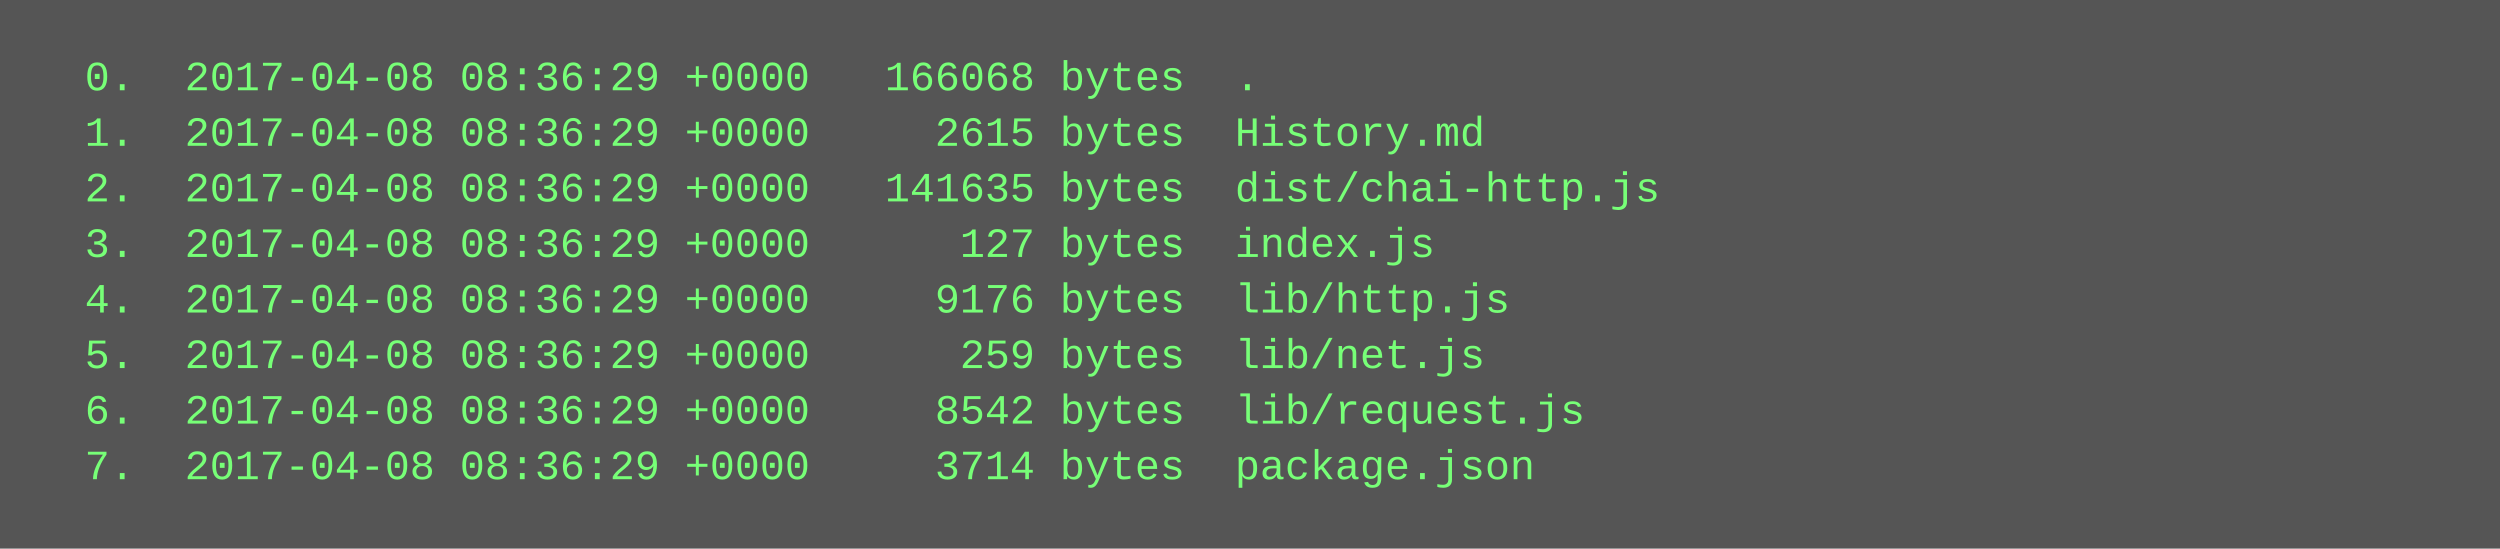
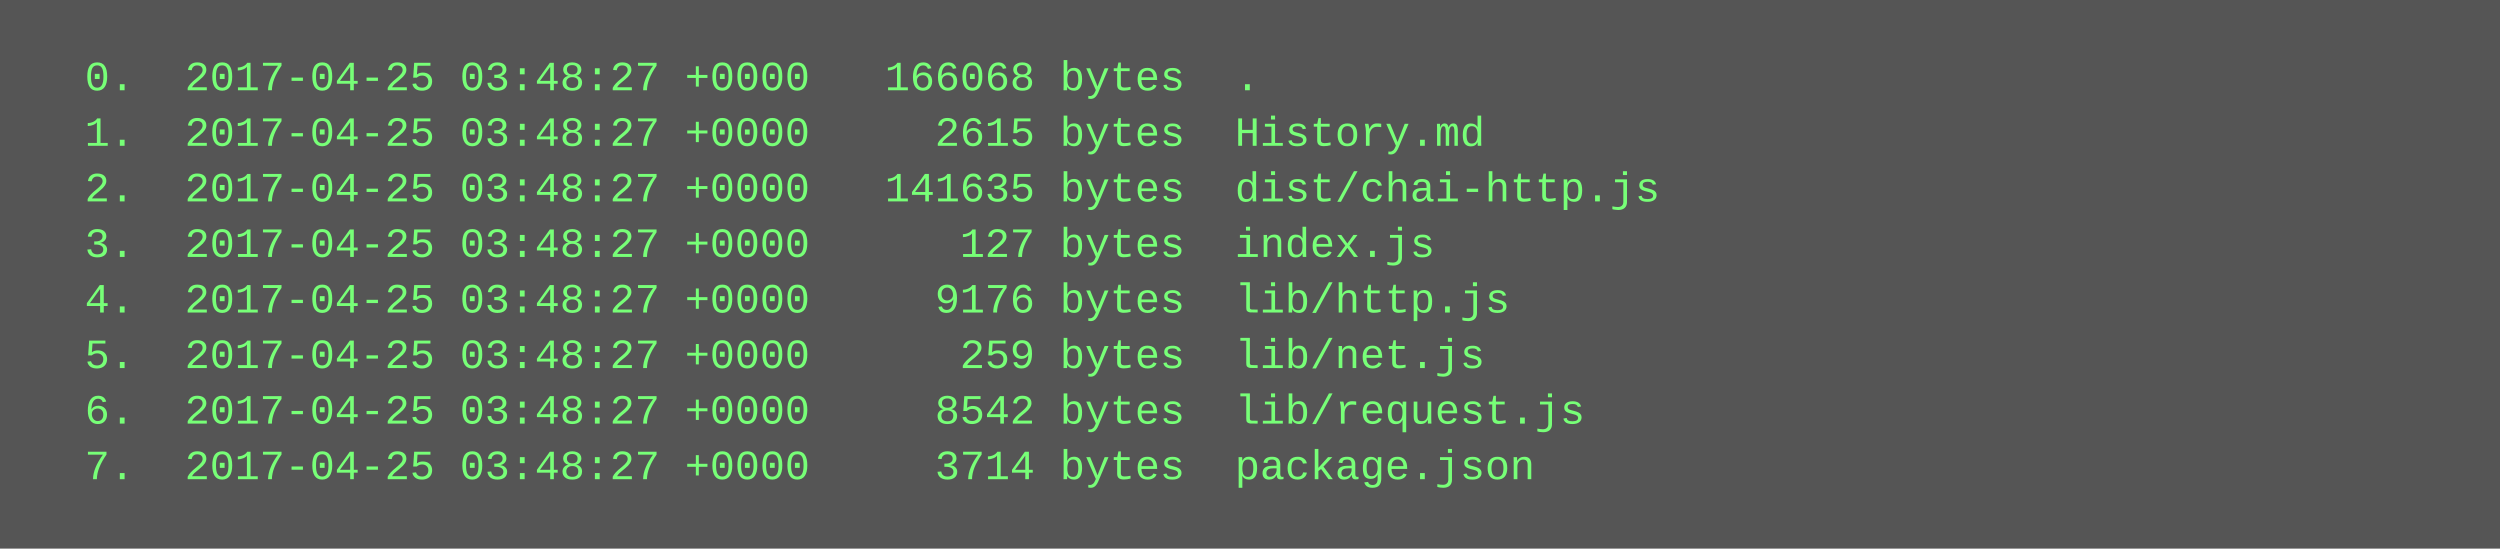
<svg xmlns="http://www.w3.org/2000/svg" height="158" width="720">
  <rect height="158" fill="#555" width="720" />
  <text fill="#7f7" font-family="Courier New" font-size="12" xml:space="preserve">
-     <tspan x="10" y="26">  0.  2017-04-08 08:36:29 +0000   166068 bytes  .</tspan>
-     <tspan x="10" y="42">  1.  2017-04-08 08:36:29 +0000     2615 bytes  History.md</tspan>
-     <tspan x="10" y="58">  2.  2017-04-08 08:36:29 +0000   141635 bytes  dist/chai-http.js</tspan>
-     <tspan x="10" y="74">  3.  2017-04-08 08:36:29 +0000      127 bytes  index.js</tspan>
-     <tspan x="10" y="90">  4.  2017-04-08 08:36:29 +0000     9176 bytes  lib/http.js</tspan>
-     <tspan x="10" y="106">  5.  2017-04-08 08:36:29 +0000      259 bytes  lib/net.js</tspan>
-     <tspan x="10" y="122">  6.  2017-04-08 08:36:29 +0000     8542 bytes  lib/request.js</tspan>
-     <tspan x="10" y="138">  7.  2017-04-08 08:36:29 +0000     3714 bytes  package.json</tspan>
+     <tspan x="10" y="26">  0.  2017-04-25 03:48:27 +0000   166068 bytes  .</tspan>
+     <tspan x="10" y="42">  1.  2017-04-25 03:48:27 +0000     2615 bytes  History.md</tspan>
+     <tspan x="10" y="58">  2.  2017-04-25 03:48:27 +0000   141635 bytes  dist/chai-http.js</tspan>
+     <tspan x="10" y="74">  3.  2017-04-25 03:48:27 +0000      127 bytes  index.js</tspan>
+     <tspan x="10" y="90">  4.  2017-04-25 03:48:27 +0000     9176 bytes  lib/http.js</tspan>
+     <tspan x="10" y="106">  5.  2017-04-25 03:48:27 +0000      259 bytes  lib/net.js</tspan>
+     <tspan x="10" y="122">  6.  2017-04-25 03:48:27 +0000     8542 bytes  lib/request.js</tspan>
+     <tspan x="10" y="138">  7.  2017-04-25 03:48:27 +0000     3714 bytes  package.json</tspan>
  </text>
</svg>
